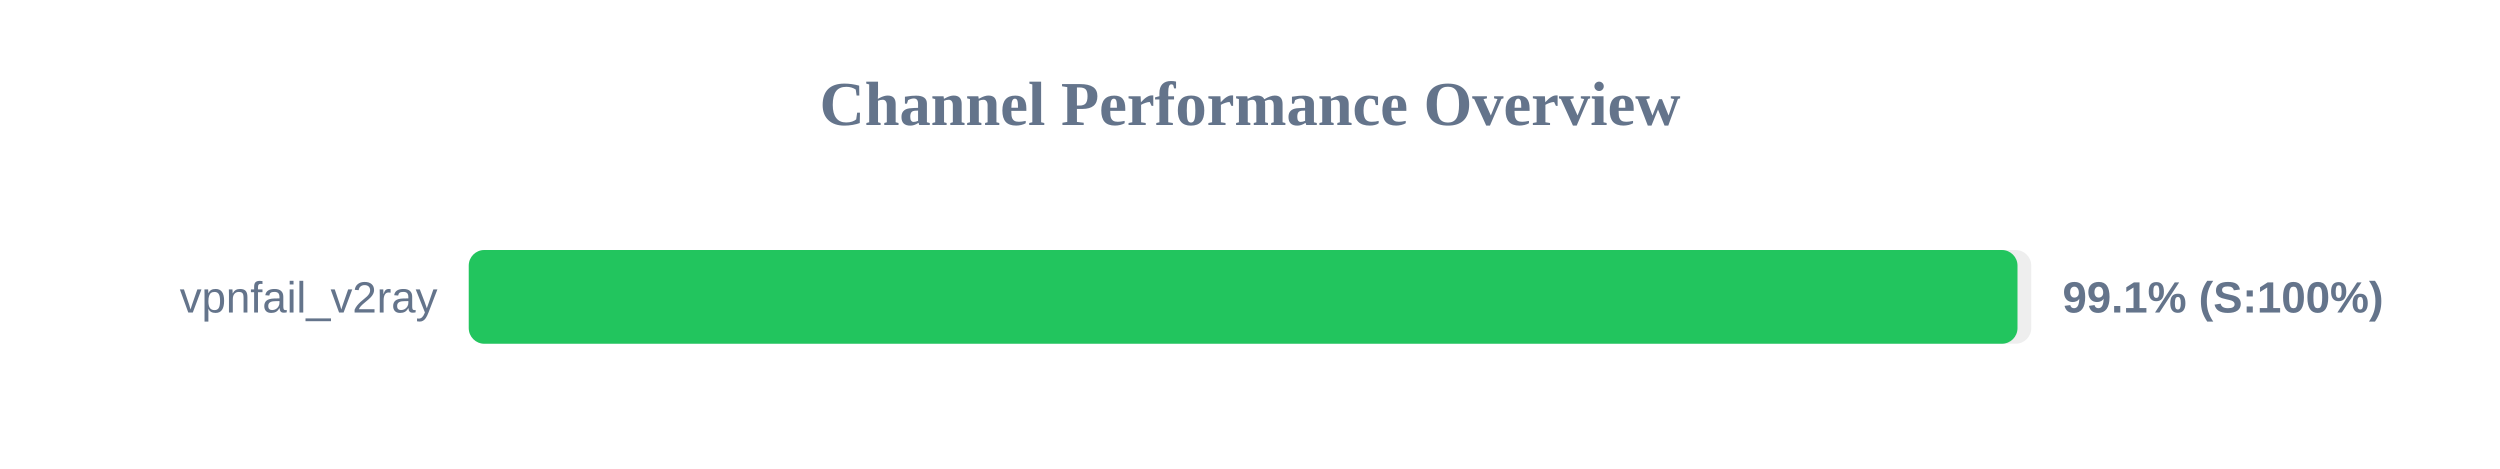
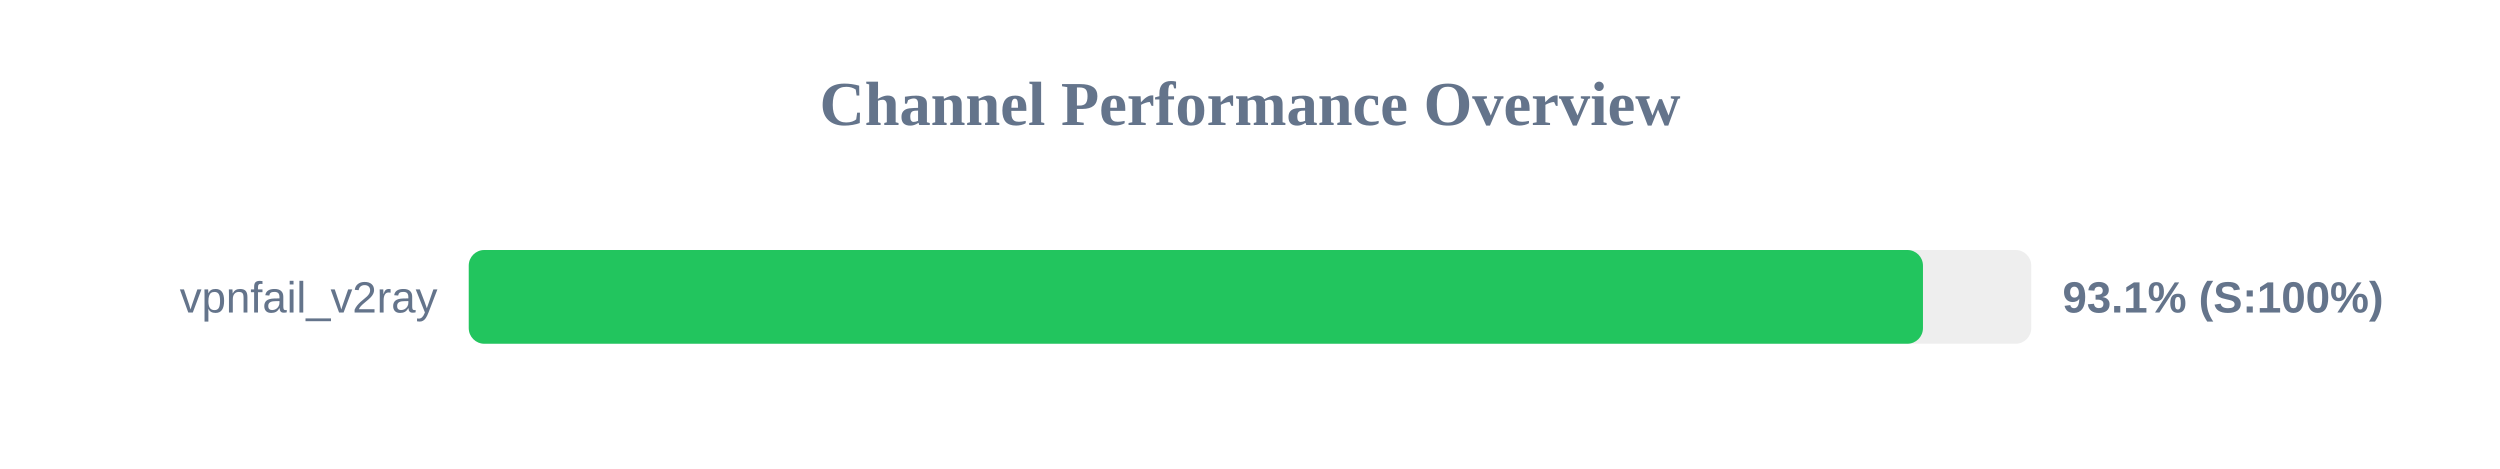
<svg xmlns="http://www.w3.org/2000/svg" width="800" height="150" version="1.1">
  <style>
        .row { font: 14px Arial; fill: #64748b; }
        .score { font: bold 14px Arial; fill: #64748b; }
    </style>
  <text x="400" y="40" text-anchor="middle" font-size="20px" font-weight="bold" fill="#64748b">Channel Performance Overview</text>
  <rect x="150" y="80" width="500" height="30" fill="#eee" rx="5" />
-   <rect x="150" y="80" width="495.6" height="30" fill="#22c55e" rx="5" />
+   <rect x="150" y="80" width="465.35" height="30" fill="#22c55e" rx="5" />
  <text x="140" y="100" text-anchor="end" class="row">vpnfail_v2ray</text>
-   <text x="660" y="100" text-anchor="start" class="score">99.1% (S:100%)</text>
+   <text x="660" y="100" text-anchor="start" class="score">93.1% (S:100%)</text>
</svg>
